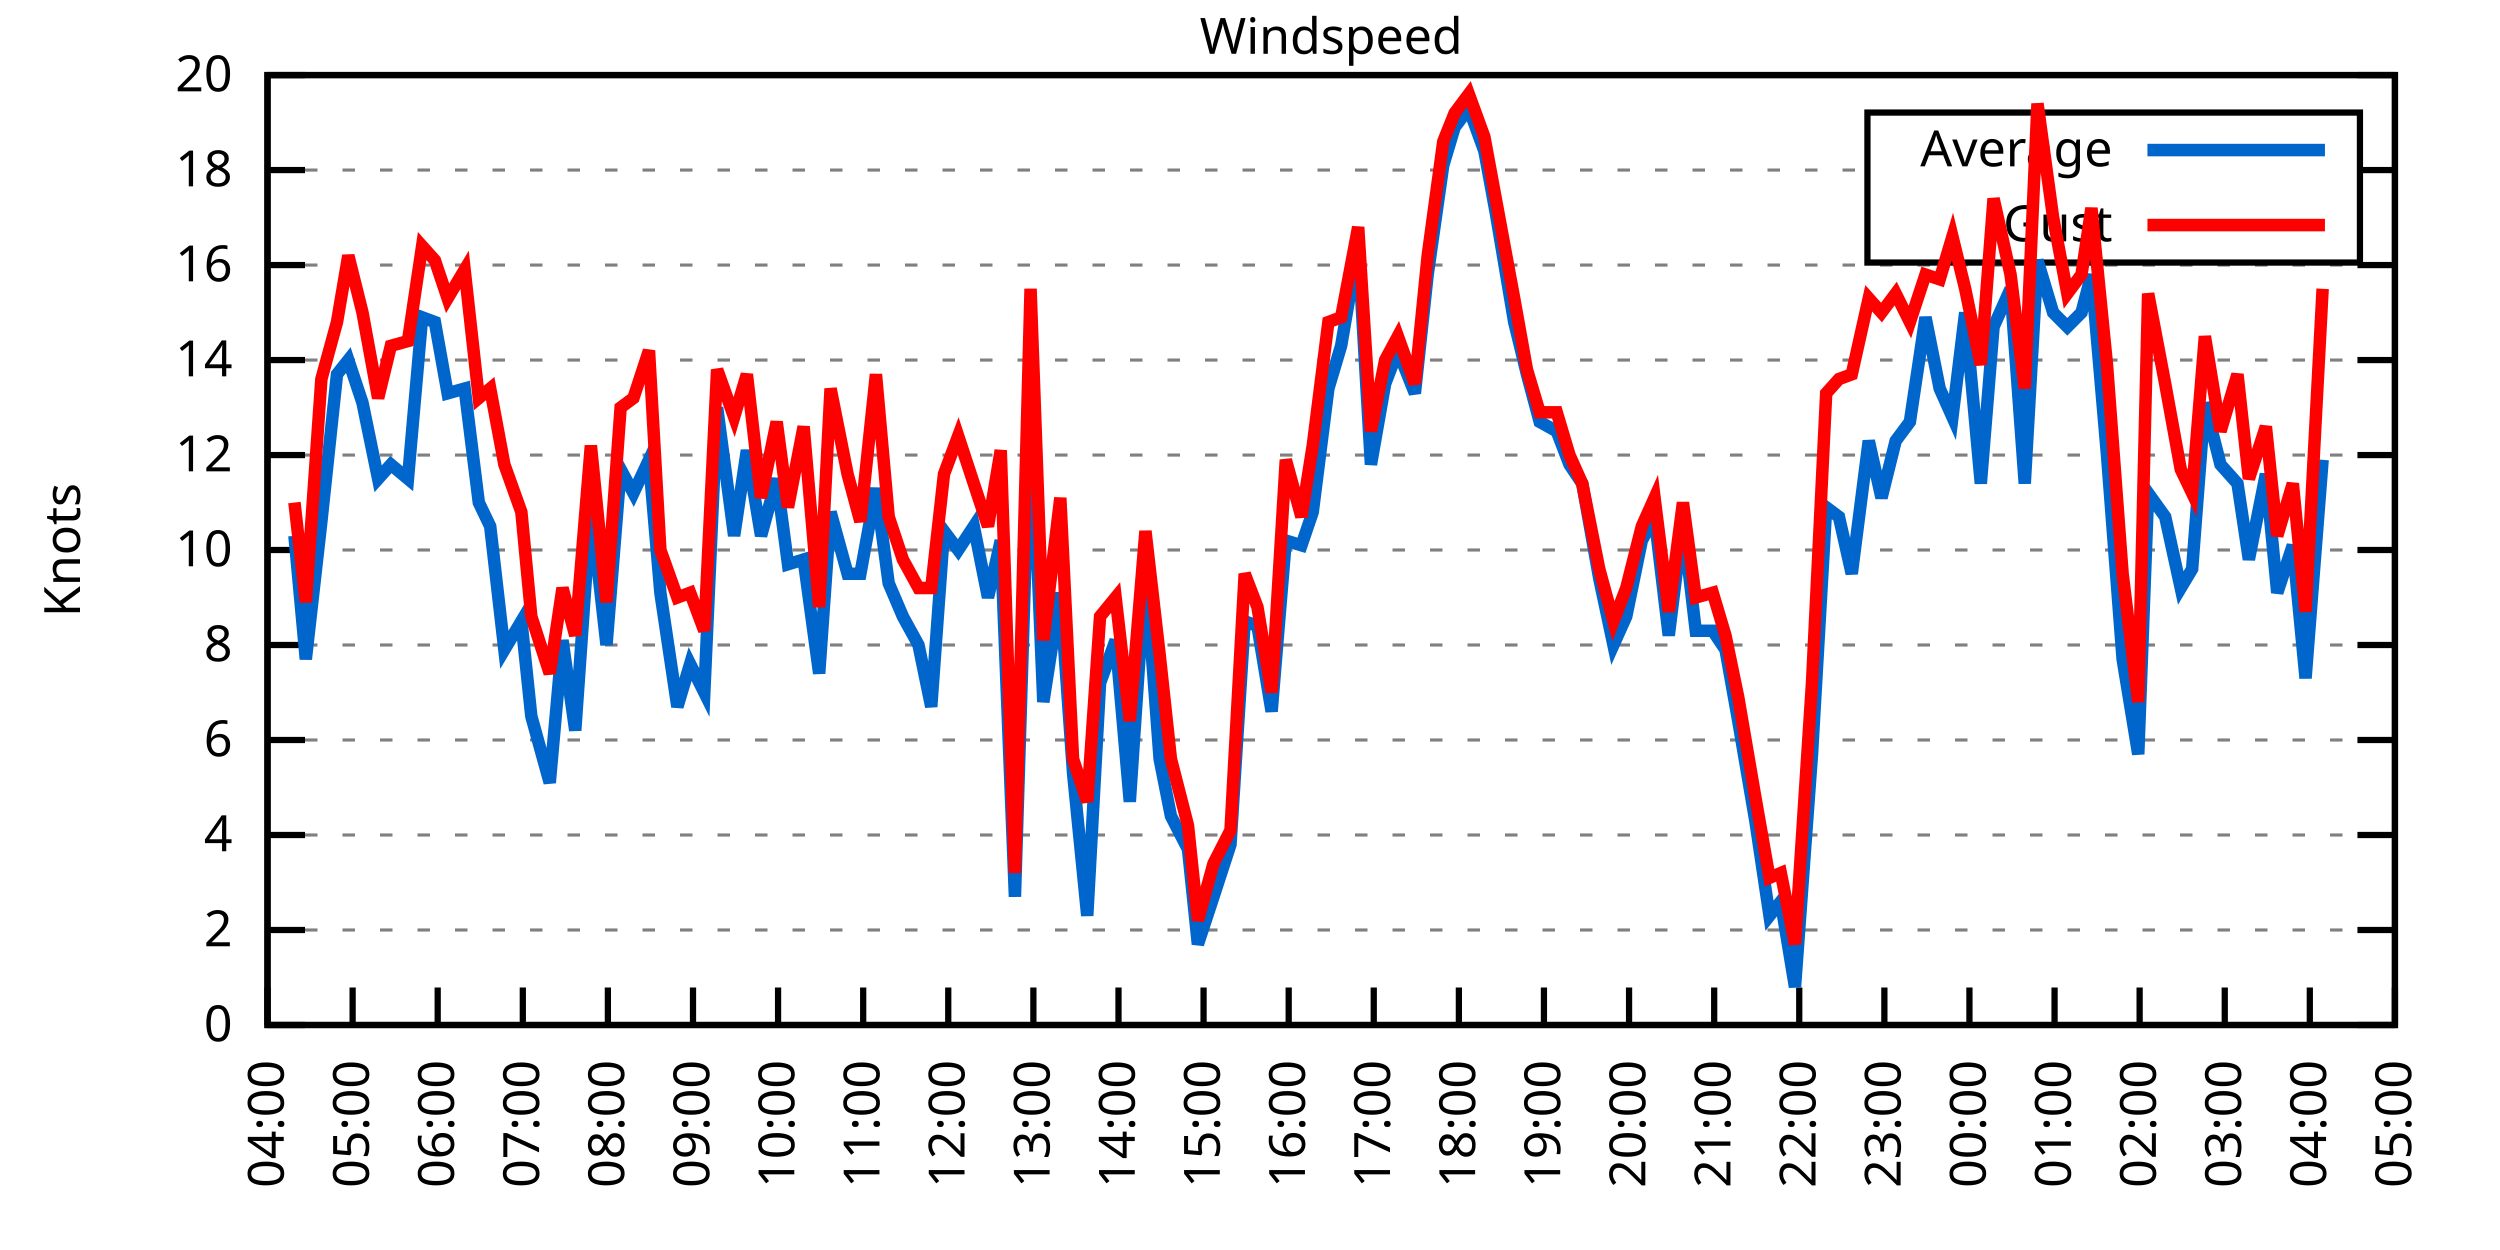
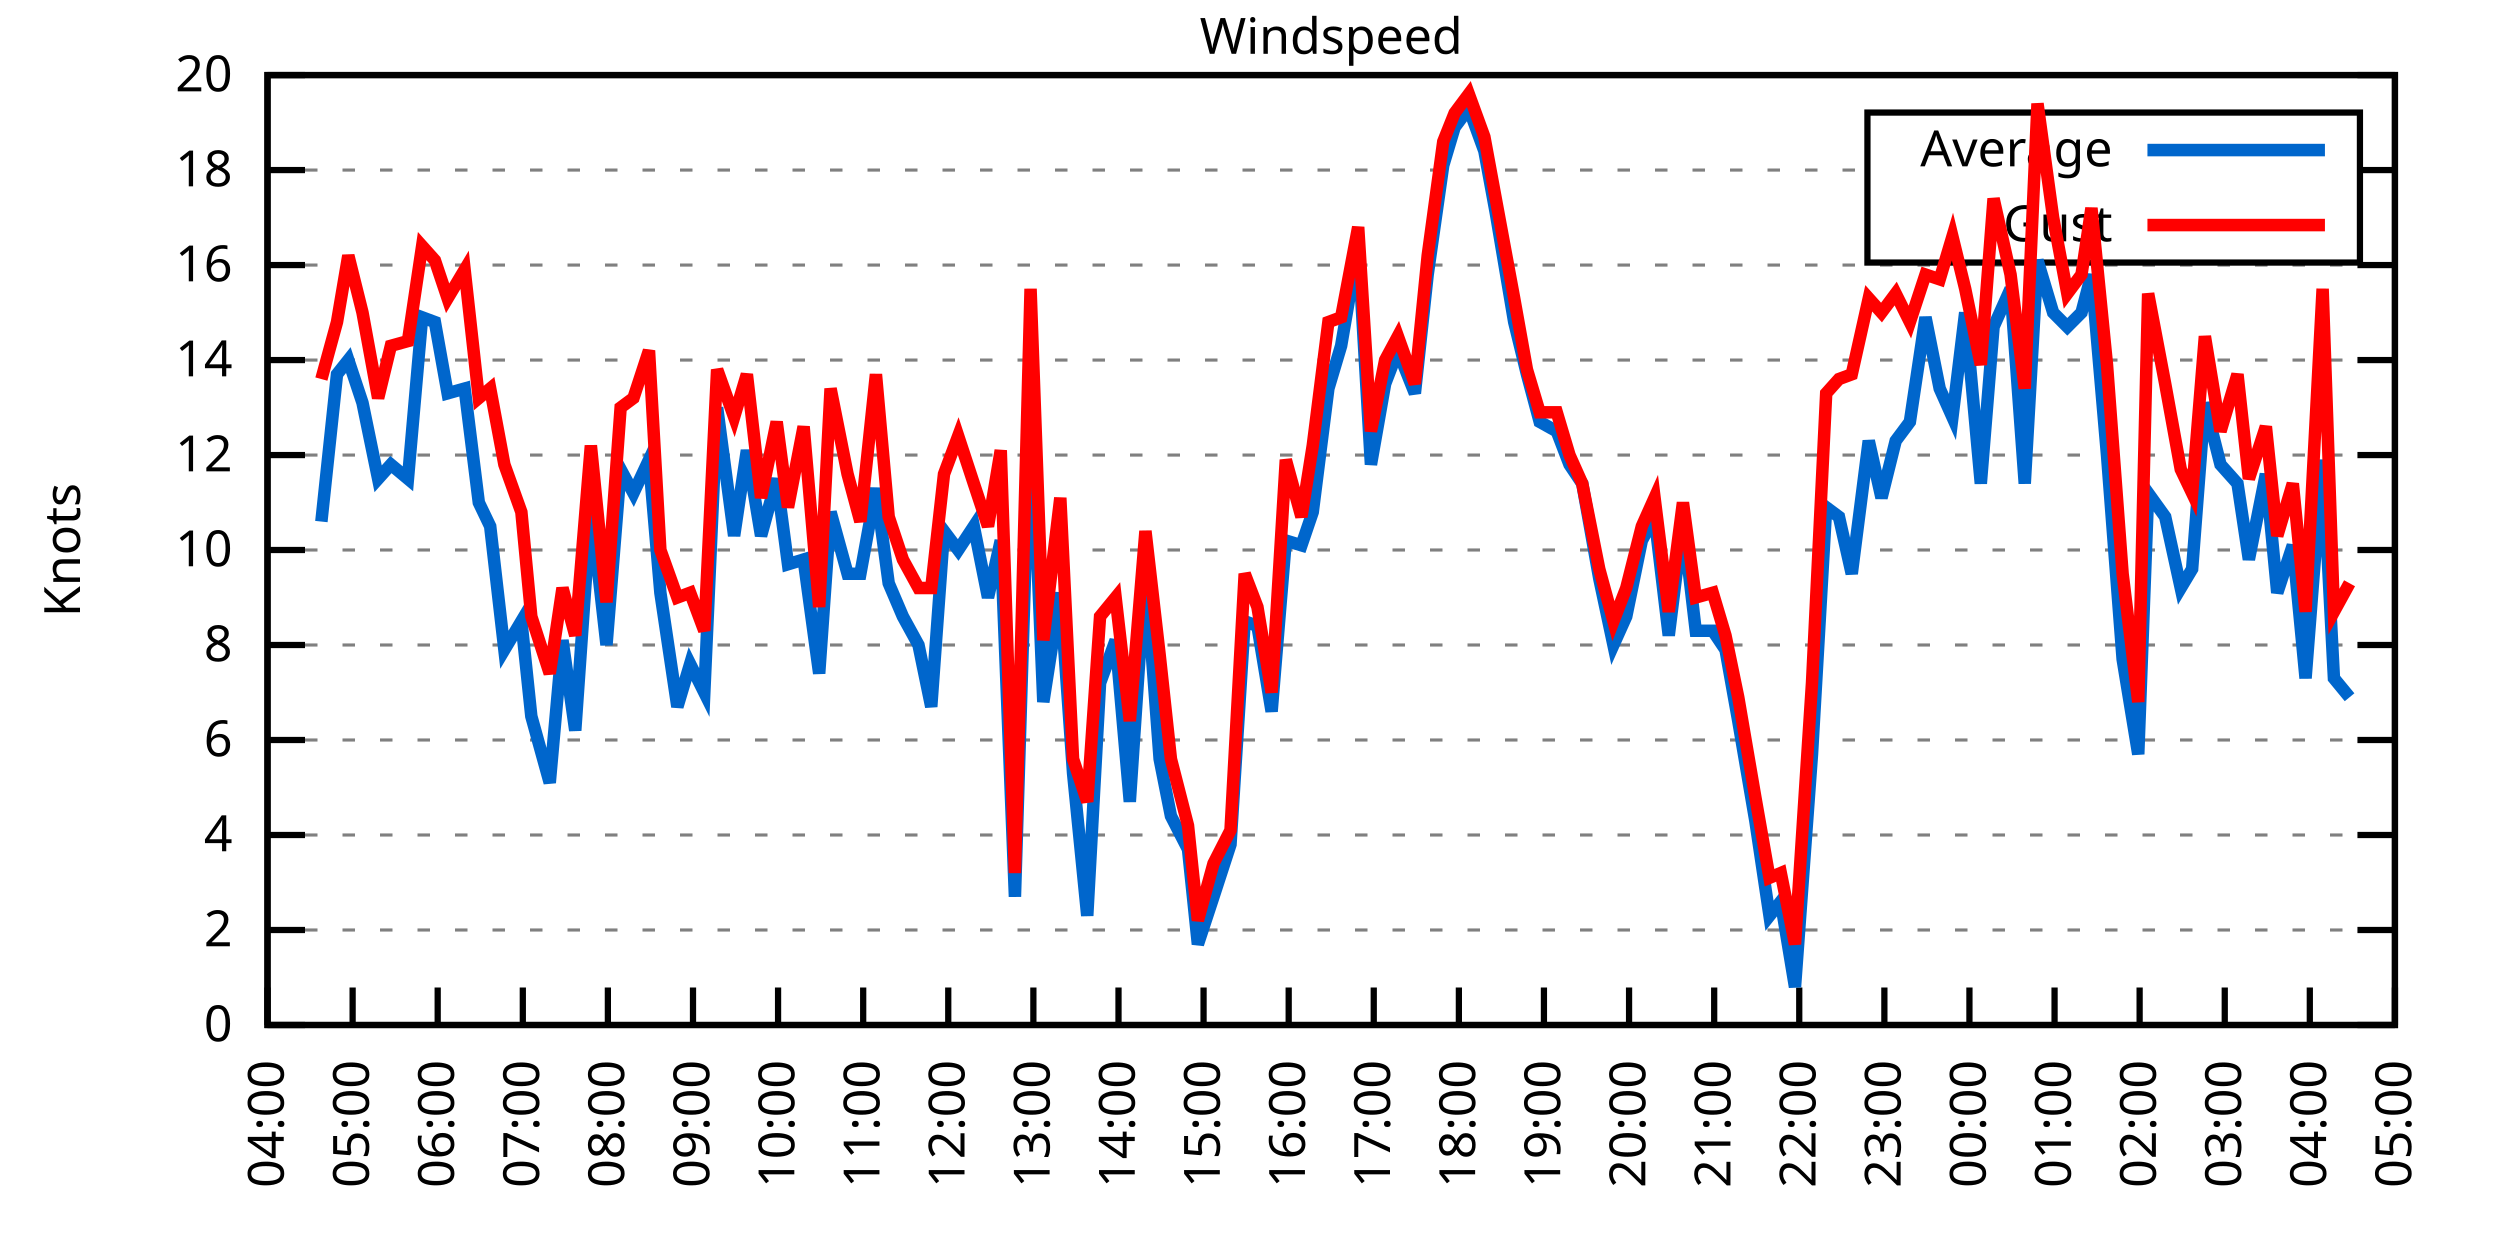
<svg xmlns="http://www.w3.org/2000/svg" xmlns:xlink="http://www.w3.org/1999/xlink" width="400" height="200" viewBox="0 0 400 200">
  <g id="gnuplot_canvas">
    <rect x="0" y="0" width="400" height="200" fill="none" />
    <defs>
      <circle id="gpDot" r="0.5" stroke-width="0.5" stroke="currentColor" />
      <path id="gpPt0" stroke-width="0.333" stroke="currentColor" d="M-1,0 h2 M0,-1 v2" />
      <path id="gpPt1" stroke-width="0.333" stroke="currentColor" d="M-1,-1 L1,1 M1,-1 L-1,1" />
      <path id="gpPt2" stroke-width="0.333" stroke="currentColor" d="M-1,0 L1,0 M0,-1 L0,1 M-1,-1 L1,1 M-1,1 L1,-1" />
      <rect id="gpPt3" stroke-width="0.333" stroke="currentColor" x="-1" y="-1" width="2" height="2" />
      <rect id="gpPt4" stroke-width="0.333" stroke="currentColor" fill="currentColor" x="-1" y="-1" width="2" height="2" />
      <circle id="gpPt5" stroke-width="0.333" stroke="currentColor" cx="0" cy="0" r="1" />
      <use xlink:href="#gpPt5" id="gpPt6" fill="currentColor" stroke="none" />
      <path id="gpPt7" stroke-width="0.333" stroke="currentColor" d="M0,-1.33 L-1.33,0.67 L1.33,0.67 z" />
      <use xlink:href="#gpPt7" id="gpPt8" fill="currentColor" stroke="none" />
      <use xlink:href="#gpPt7" id="gpPt9" stroke="currentColor" transform="rotate(180)" />
      <use xlink:href="#gpPt9" id="gpPt10" fill="currentColor" stroke="none" />
      <use xlink:href="#gpPt3" id="gpPt11" stroke="currentColor" transform="rotate(45)" />
      <use xlink:href="#gpPt11" id="gpPt12" fill="currentColor" stroke="none" />
      <path id="gpPt13" stroke-width="0.333" stroke="currentColor" d="M0,1.330 L1.265,0.411 L0.782,-1.067 L-0.782,-1.076 L-1.265,0.411 z" />
      <use xlink:href="#gpPt13" id="gpPt14" fill="currentColor" stroke="none" />
      <filter id="textbox" filterUnits="objectBoundingBox" x="0" y="0" height="1" width="1">
        <feFlood flood-color="white" flood-opacity="1" result="bgnd" />
        <feComposite in="SourceGraphic" in2="bgnd" operator="atop" />
      </filter>
      <filter id="greybox" filterUnits="objectBoundingBox" x="0" y="0" height="1" width="1">
        <feFlood flood-color="lightgrey" flood-opacity="1" result="grey" />
        <feComposite in="SourceGraphic" in2="grey" operator="atop" />
      </filter>
    </defs>
    <g fill="none" color="white" stroke="currentColor" stroke-width="1.00" stroke-linecap="butt" stroke-linejoin="miter">
</g>
    <g fill="none" color="black" stroke="currentColor" stroke-width="1.00" stroke-linecap="butt" stroke-linejoin="miter">
      <g stroke="none" shape-rendering="crispEdges">
        <polygon fill="rgb(255, 255, 255)" points="42.80,164.00 383.18,164.00 383.18,12.02 42.80,12.02 " />
      </g>
    </g>
    <g fill="none" color="black" stroke="currentColor" stroke-width="1.00" stroke-linecap="butt" stroke-linejoin="miter">
</g>
    <g fill="none" color="black" stroke="black" stroke-width="0.50" stroke-linecap="butt" stroke-linejoin="miter">
</g>
    <g fill="none" color="gray" stroke="currentColor" stroke-width="0.50" stroke-linecap="butt" stroke-linejoin="miter">
      <path stroke="gray" stroke-dasharray="2,4" class="gridline" d="M42.80,164.00 L383.19,164.00  " />
    </g>
    <g fill="none" color="gray" stroke="gray" stroke-width="1.00" stroke-linecap="butt" stroke-linejoin="miter">
</g>
    <g fill="none" color="black" stroke="currentColor" stroke-width="1.00" stroke-linecap="butt" stroke-linejoin="miter">
      <path stroke="black" d="M42.80,164.00 L48.80,164.00 M383.19,164.00 L377.19,164.00  " />
      <g transform="translate(37.20,166.60)" stroke="none" fill="black" font-family="Sans" font-size="8.00" text-anchor="end">
        <text>
          <tspan font-family="Sans"> 0</tspan>
        </text>
      </g>
    </g>
    <g fill="none" color="black" stroke="currentColor" stroke-width="1.00" stroke-linecap="butt" stroke-linejoin="miter">
</g>
    <g fill="none" color="black" stroke="black" stroke-width="0.50" stroke-linecap="butt" stroke-linejoin="miter">
</g>
    <g fill="none" color="gray" stroke="currentColor" stroke-width="0.50" stroke-linecap="butt" stroke-linejoin="miter">
      <path stroke="gray" stroke-dasharray="2,4" class="gridline" d="M42.80,148.80 L383.19,148.80  " />
    </g>
    <g fill="none" color="gray" stroke="gray" stroke-width="1.00" stroke-linecap="butt" stroke-linejoin="miter">
</g>
    <g fill="none" color="black" stroke="currentColor" stroke-width="1.00" stroke-linecap="butt" stroke-linejoin="miter">
      <path stroke="black" d="M42.80,148.80 L48.80,148.80 M383.19,148.80 L377.19,148.80  " />
      <g transform="translate(37.20,151.40)" stroke="none" fill="black" font-family="Sans" font-size="8.00" text-anchor="end">
        <text>
          <tspan font-family="Sans"> 2</tspan>
        </text>
      </g>
    </g>
    <g fill="none" color="black" stroke="currentColor" stroke-width="1.00" stroke-linecap="butt" stroke-linejoin="miter">
</g>
    <g fill="none" color="black" stroke="black" stroke-width="0.50" stroke-linecap="butt" stroke-linejoin="miter">
</g>
    <g fill="none" color="gray" stroke="currentColor" stroke-width="0.50" stroke-linecap="butt" stroke-linejoin="miter">
      <path stroke="gray" stroke-dasharray="2,4" class="gridline" d="M42.80,133.60 L383.19,133.60  " />
    </g>
    <g fill="none" color="gray" stroke="gray" stroke-width="1.00" stroke-linecap="butt" stroke-linejoin="miter">
</g>
    <g fill="none" color="black" stroke="currentColor" stroke-width="1.00" stroke-linecap="butt" stroke-linejoin="miter">
      <path stroke="black" d="M42.80,133.60 L48.80,133.60 M383.19,133.60 L377.19,133.60  " />
      <g transform="translate(37.20,136.20)" stroke="none" fill="black" font-family="Sans" font-size="8.00" text-anchor="end">
        <text>
          <tspan font-family="Sans"> 4</tspan>
        </text>
      </g>
    </g>
    <g fill="none" color="black" stroke="currentColor" stroke-width="1.00" stroke-linecap="butt" stroke-linejoin="miter">
</g>
    <g fill="none" color="black" stroke="black" stroke-width="0.50" stroke-linecap="butt" stroke-linejoin="miter">
</g>
    <g fill="none" color="gray" stroke="currentColor" stroke-width="0.50" stroke-linecap="butt" stroke-linejoin="miter">
      <path stroke="gray" stroke-dasharray="2,4" class="gridline" d="M42.80,118.40 L383.19,118.40  " />
    </g>
    <g fill="none" color="gray" stroke="gray" stroke-width="1.00" stroke-linecap="butt" stroke-linejoin="miter">
</g>
    <g fill="none" color="black" stroke="currentColor" stroke-width="1.00" stroke-linecap="butt" stroke-linejoin="miter">
      <path stroke="black" d="M42.80,118.40 L48.80,118.40 M383.19,118.40 L377.19,118.40  " />
      <g transform="translate(37.20,121.00)" stroke="none" fill="black" font-family="Sans" font-size="8.00" text-anchor="end">
        <text>
          <tspan font-family="Sans"> 6</tspan>
        </text>
      </g>
    </g>
    <g fill="none" color="black" stroke="currentColor" stroke-width="1.00" stroke-linecap="butt" stroke-linejoin="miter">
</g>
    <g fill="none" color="black" stroke="black" stroke-width="0.50" stroke-linecap="butt" stroke-linejoin="miter">
</g>
    <g fill="none" color="gray" stroke="currentColor" stroke-width="0.50" stroke-linecap="butt" stroke-linejoin="miter">
      <path stroke="gray" stroke-dasharray="2,4" class="gridline" d="M42.80,103.20 L383.19,103.20  " />
    </g>
    <g fill="none" color="gray" stroke="gray" stroke-width="1.00" stroke-linecap="butt" stroke-linejoin="miter">
</g>
    <g fill="none" color="black" stroke="currentColor" stroke-width="1.00" stroke-linecap="butt" stroke-linejoin="miter">
      <path stroke="black" d="M42.80,103.20 L48.80,103.20 M383.19,103.20 L377.19,103.20  " />
      <g transform="translate(37.20,105.80)" stroke="none" fill="black" font-family="Sans" font-size="8.00" text-anchor="end">
        <text>
          <tspan font-family="Sans"> 8</tspan>
        </text>
      </g>
    </g>
    <g fill="none" color="black" stroke="currentColor" stroke-width="1.00" stroke-linecap="butt" stroke-linejoin="miter">
</g>
    <g fill="none" color="black" stroke="black" stroke-width="0.50" stroke-linecap="butt" stroke-linejoin="miter">
</g>
    <g fill="none" color="gray" stroke="currentColor" stroke-width="0.50" stroke-linecap="butt" stroke-linejoin="miter">
      <path stroke="gray" stroke-dasharray="2,4" class="gridline" d="M42.80,88.00 L383.19,88.00  " />
    </g>
    <g fill="none" color="gray" stroke="gray" stroke-width="1.00" stroke-linecap="butt" stroke-linejoin="miter">
</g>
    <g fill="none" color="black" stroke="currentColor" stroke-width="1.00" stroke-linecap="butt" stroke-linejoin="miter">
      <path stroke="black" d="M42.80,88.00 L48.80,88.00 M383.19,88.00 L377.19,88.00  " />
      <g transform="translate(37.20,90.60)" stroke="none" fill="black" font-family="Sans" font-size="8.00" text-anchor="end">
        <text>
          <tspan font-family="Sans"> 10</tspan>
        </text>
      </g>
    </g>
    <g fill="none" color="black" stroke="currentColor" stroke-width="1.00" stroke-linecap="butt" stroke-linejoin="miter">
</g>
    <g fill="none" color="black" stroke="black" stroke-width="0.50" stroke-linecap="butt" stroke-linejoin="miter">
</g>
    <g fill="none" color="gray" stroke="currentColor" stroke-width="0.50" stroke-linecap="butt" stroke-linejoin="miter">
      <path stroke="gray" stroke-dasharray="2,4" class="gridline" d="M42.80,72.81 L383.19,72.81  " />
    </g>
    <g fill="none" color="gray" stroke="gray" stroke-width="1.00" stroke-linecap="butt" stroke-linejoin="miter">
</g>
    <g fill="none" color="black" stroke="currentColor" stroke-width="1.00" stroke-linecap="butt" stroke-linejoin="miter">
      <path stroke="black" d="M42.80,72.81 L48.80,72.81 M383.19,72.81 L377.19,72.81  " />
      <g transform="translate(37.20,75.41)" stroke="none" fill="black" font-family="Sans" font-size="8.00" text-anchor="end">
        <text>
          <tspan font-family="Sans"> 12</tspan>
        </text>
      </g>
    </g>
    <g fill="none" color="black" stroke="currentColor" stroke-width="1.00" stroke-linecap="butt" stroke-linejoin="miter">
</g>
    <g fill="none" color="black" stroke="black" stroke-width="0.50" stroke-linecap="butt" stroke-linejoin="miter">
</g>
    <g fill="none" color="gray" stroke="currentColor" stroke-width="0.50" stroke-linecap="butt" stroke-linejoin="miter">
      <path stroke="gray" stroke-dasharray="2,4" class="gridline" d="M42.80,57.61 L383.19,57.61  " />
    </g>
    <g fill="none" color="gray" stroke="gray" stroke-width="1.00" stroke-linecap="butt" stroke-linejoin="miter">
</g>
    <g fill="none" color="black" stroke="currentColor" stroke-width="1.00" stroke-linecap="butt" stroke-linejoin="miter">
      <path stroke="black" d="M42.80,57.61 L48.80,57.61 M383.19,57.61 L377.19,57.61  " />
      <g transform="translate(37.20,60.21)" stroke="none" fill="black" font-family="Sans" font-size="8.00" text-anchor="end">
        <text>
          <tspan font-family="Sans"> 14</tspan>
        </text>
      </g>
    </g>
    <g fill="none" color="black" stroke="currentColor" stroke-width="1.00" stroke-linecap="butt" stroke-linejoin="miter">
</g>
    <g fill="none" color="black" stroke="black" stroke-width="0.50" stroke-linecap="butt" stroke-linejoin="miter">
</g>
    <g fill="none" color="gray" stroke="currentColor" stroke-width="0.50" stroke-linecap="butt" stroke-linejoin="miter">
      <path stroke="gray" stroke-dasharray="2,4" class="gridline" d="M42.80,42.41 L383.19,42.41  " />
    </g>
    <g fill="none" color="gray" stroke="gray" stroke-width="1.00" stroke-linecap="butt" stroke-linejoin="miter">
</g>
    <g fill="none" color="black" stroke="currentColor" stroke-width="1.00" stroke-linecap="butt" stroke-linejoin="miter">
      <path stroke="black" d="M42.80,42.41 L48.80,42.41 M383.19,42.41 L377.19,42.41  " />
      <g transform="translate(37.20,45.01)" stroke="none" fill="black" font-family="Sans" font-size="8.00" text-anchor="end">
        <text>
          <tspan font-family="Sans"> 16</tspan>
        </text>
      </g>
    </g>
    <g fill="none" color="black" stroke="currentColor" stroke-width="1.00" stroke-linecap="butt" stroke-linejoin="miter">
</g>
    <g fill="none" color="black" stroke="black" stroke-width="0.50" stroke-linecap="butt" stroke-linejoin="miter">
</g>
    <g fill="none" color="gray" stroke="currentColor" stroke-width="0.50" stroke-linecap="butt" stroke-linejoin="miter">
      <path stroke="gray" stroke-dasharray="2,4" class="gridline" d="M42.80,27.21 L298.79,27.21 M377.59,27.21 L383.19,27.21  " />
    </g>
    <g fill="none" color="gray" stroke="gray" stroke-width="1.00" stroke-linecap="butt" stroke-linejoin="miter">
</g>
    <g fill="none" color="black" stroke="currentColor" stroke-width="1.00" stroke-linecap="butt" stroke-linejoin="miter">
      <path stroke="black" d="M42.80,27.21 L48.80,27.21 M383.19,27.21 L377.19,27.21  " />
      <g transform="translate(37.20,29.81)" stroke="none" fill="black" font-family="Sans" font-size="8.00" text-anchor="end">
        <text>
          <tspan font-family="Sans"> 18</tspan>
        </text>
      </g>
    </g>
    <g fill="none" color="black" stroke="currentColor" stroke-width="1.00" stroke-linecap="butt" stroke-linejoin="miter">
</g>
    <g fill="none" color="black" stroke="black" stroke-width="0.50" stroke-linecap="butt" stroke-linejoin="miter">
</g>
    <g fill="none" color="gray" stroke="currentColor" stroke-width="0.50" stroke-linecap="butt" stroke-linejoin="miter">
      <path stroke="gray" stroke-dasharray="2,4" class="gridline" d="M42.80,12.01 L383.19,12.01  " />
    </g>
    <g fill="none" color="gray" stroke="gray" stroke-width="1.00" stroke-linecap="butt" stroke-linejoin="miter">
</g>
    <g fill="none" color="black" stroke="currentColor" stroke-width="1.00" stroke-linecap="butt" stroke-linejoin="miter">
      <path stroke="black" d="M42.80,12.01 L48.80,12.01 M383.19,12.01 L377.19,12.01  " />
      <g transform="translate(37.20,14.61)" stroke="none" fill="black" font-family="Sans" font-size="8.00" text-anchor="end">
        <text>
          <tspan font-family="Sans"> 20</tspan>
        </text>
      </g>
    </g>
    <g fill="none" color="black" stroke="currentColor" stroke-width="1.00" stroke-linecap="butt" stroke-linejoin="miter">
      <path stroke="black" d="M42.80,164.00 L42.80,158.00  " />
      <g transform="translate(45.40,169.60) rotate(270.00)" stroke="none" fill="black" font-family="Sans" font-size="8.00" text-anchor="end">
        <text>
          <tspan font-family="Sans">04:00</tspan>
        </text>
      </g>
    </g>
    <g fill="none" color="black" stroke="currentColor" stroke-width="1.00" stroke-linecap="butt" stroke-linejoin="miter">
      <path stroke="black" d="M56.42,164.00 L56.42,158.00  " />
      <g transform="translate(59.02,169.60) rotate(270.00)" stroke="none" fill="black" font-family="Sans" font-size="8.00" text-anchor="end">
        <text>
          <tspan font-family="Sans">05:00</tspan>
        </text>
      </g>
    </g>
    <g fill="none" color="black" stroke="currentColor" stroke-width="1.00" stroke-linecap="butt" stroke-linejoin="miter">
      <path stroke="black" d="M70.03,164.00 L70.03,158.00  " />
      <g transform="translate(72.63,169.60) rotate(270.00)" stroke="none" fill="black" font-family="Sans" font-size="8.00" text-anchor="end">
        <text>
          <tspan font-family="Sans">06:00</tspan>
        </text>
      </g>
    </g>
    <g fill="none" color="black" stroke="currentColor" stroke-width="1.00" stroke-linecap="butt" stroke-linejoin="miter">
      <path stroke="black" d="M83.65,164.00 L83.65,158.00  " />
      <g transform="translate(86.25,169.60) rotate(270.00)" stroke="none" fill="black" font-family="Sans" font-size="8.00" text-anchor="end">
        <text>
          <tspan font-family="Sans">07:00</tspan>
        </text>
      </g>
    </g>
    <g fill="none" color="black" stroke="currentColor" stroke-width="1.00" stroke-linecap="butt" stroke-linejoin="miter">
      <path stroke="black" d="M97.26,164.00 L97.26,158.00  " />
      <g transform="translate(99.86,169.60) rotate(270.00)" stroke="none" fill="black" font-family="Sans" font-size="8.00" text-anchor="end">
        <text>
          <tspan font-family="Sans">08:00</tspan>
        </text>
      </g>
    </g>
    <g fill="none" color="black" stroke="currentColor" stroke-width="1.00" stroke-linecap="butt" stroke-linejoin="miter">
      <path stroke="black" d="M110.88,164.00 L110.88,158.00  " />
      <g transform="translate(113.48,169.60) rotate(270.00)" stroke="none" fill="black" font-family="Sans" font-size="8.00" text-anchor="end">
        <text>
          <tspan font-family="Sans">09:00</tspan>
        </text>
      </g>
    </g>
    <g fill="none" color="black" stroke="currentColor" stroke-width="1.00" stroke-linecap="butt" stroke-linejoin="miter">
      <path stroke="black" d="M124.49,164.00 L124.49,158.00  " />
      <g transform="translate(127.09,169.60) rotate(270.00)" stroke="none" fill="black" font-family="Sans" font-size="8.00" text-anchor="end">
        <text>
          <tspan font-family="Sans">10:00</tspan>
        </text>
      </g>
    </g>
    <g fill="none" color="black" stroke="currentColor" stroke-width="1.00" stroke-linecap="butt" stroke-linejoin="miter">
      <path stroke="black" d="M138.11,164.00 L138.11,158.00  " />
      <g transform="translate(140.71,169.60) rotate(270.00)" stroke="none" fill="black" font-family="Sans" font-size="8.00" text-anchor="end">
        <text>
          <tspan font-family="Sans">11:00</tspan>
        </text>
      </g>
    </g>
    <g fill="none" color="black" stroke="currentColor" stroke-width="1.00" stroke-linecap="butt" stroke-linejoin="miter">
      <path stroke="black" d="M151.72,164.00 L151.72,158.00  " />
      <g transform="translate(154.32,169.60) rotate(270.00)" stroke="none" fill="black" font-family="Sans" font-size="8.00" text-anchor="end">
        <text>
          <tspan font-family="Sans">12:00</tspan>
        </text>
      </g>
    </g>
    <g fill="none" color="black" stroke="currentColor" stroke-width="1.00" stroke-linecap="butt" stroke-linejoin="miter">
      <path stroke="black" d="M165.34,164.00 L165.34,158.00  " />
      <g transform="translate(167.94,169.60) rotate(270.00)" stroke="none" fill="black" font-family="Sans" font-size="8.00" text-anchor="end">
        <text>
          <tspan font-family="Sans">13:00</tspan>
        </text>
      </g>
    </g>
    <g fill="none" color="black" stroke="currentColor" stroke-width="1.00" stroke-linecap="butt" stroke-linejoin="miter">
      <path stroke="black" d="M178.96,164.00 L178.96,158.00  " />
      <g transform="translate(181.56,169.60) rotate(270.00)" stroke="none" fill="black" font-family="Sans" font-size="8.00" text-anchor="end">
        <text>
          <tspan font-family="Sans">14:00</tspan>
        </text>
      </g>
    </g>
    <g fill="none" color="black" stroke="currentColor" stroke-width="1.00" stroke-linecap="butt" stroke-linejoin="miter">
      <path stroke="black" d="M192.57,164.00 L192.57,158.00  " />
      <g transform="translate(195.17,169.60) rotate(270.00)" stroke="none" fill="black" font-family="Sans" font-size="8.00" text-anchor="end">
        <text>
          <tspan font-family="Sans">15:00</tspan>
        </text>
      </g>
    </g>
    <g fill="none" color="black" stroke="currentColor" stroke-width="1.00" stroke-linecap="butt" stroke-linejoin="miter">
      <path stroke="black" d="M206.19,164.00 L206.19,158.00  " />
      <g transform="translate(208.79,169.60) rotate(270.00)" stroke="none" fill="black" font-family="Sans" font-size="8.00" text-anchor="end">
        <text>
          <tspan font-family="Sans">16:00</tspan>
        </text>
      </g>
    </g>
    <g fill="none" color="black" stroke="currentColor" stroke-width="1.00" stroke-linecap="butt" stroke-linejoin="miter">
      <path stroke="black" d="M219.80,164.00 L219.80,158.00  " />
      <g transform="translate(222.40,169.60) rotate(270.00)" stroke="none" fill="black" font-family="Sans" font-size="8.00" text-anchor="end">
        <text>
          <tspan font-family="Sans">17:00</tspan>
        </text>
      </g>
    </g>
    <g fill="none" color="black" stroke="currentColor" stroke-width="1.00" stroke-linecap="butt" stroke-linejoin="miter">
      <path stroke="black" d="M233.42,164.00 L233.42,158.00  " />
      <g transform="translate(236.02,169.60) rotate(270.00)" stroke="none" fill="black" font-family="Sans" font-size="8.00" text-anchor="end">
        <text>
          <tspan font-family="Sans">18:00</tspan>
        </text>
      </g>
    </g>
    <g fill="none" color="black" stroke="currentColor" stroke-width="1.00" stroke-linecap="butt" stroke-linejoin="miter">
      <path stroke="black" d="M247.03,164.00 L247.03,158.00  " />
      <g transform="translate(249.63,169.60) rotate(270.00)" stroke="none" fill="black" font-family="Sans" font-size="8.00" text-anchor="end">
        <text>
          <tspan font-family="Sans">19:00</tspan>
        </text>
      </g>
    </g>
    <g fill="none" color="black" stroke="currentColor" stroke-width="1.00" stroke-linecap="butt" stroke-linejoin="miter">
      <path stroke="black" d="M260.65,164.00 L260.65,158.00  " />
      <g transform="translate(263.25,169.60) rotate(270.00)" stroke="none" fill="black" font-family="Sans" font-size="8.00" text-anchor="end">
        <text>
          <tspan font-family="Sans">20:00</tspan>
        </text>
      </g>
    </g>
    <g fill="none" color="black" stroke="currentColor" stroke-width="1.00" stroke-linecap="butt" stroke-linejoin="miter">
      <path stroke="black" d="M274.27,164.00 L274.27,158.00  " />
      <g transform="translate(276.87,169.60) rotate(270.00)" stroke="none" fill="black" font-family="Sans" font-size="8.00" text-anchor="end">
        <text>
          <tspan font-family="Sans">21:00</tspan>
        </text>
      </g>
    </g>
    <g fill="none" color="black" stroke="currentColor" stroke-width="1.00" stroke-linecap="butt" stroke-linejoin="miter">
      <path stroke="black" d="M287.88,164.00 L287.88,158.00  " />
      <g transform="translate(290.48,169.60) rotate(270.00)" stroke="none" fill="black" font-family="Sans" font-size="8.00" text-anchor="end">
        <text>
          <tspan font-family="Sans">22:00</tspan>
        </text>
      </g>
    </g>
    <g fill="none" color="black" stroke="currentColor" stroke-width="1.00" stroke-linecap="butt" stroke-linejoin="miter">
      <path stroke="black" d="M301.50,164.00 L301.50,158.00  " />
      <g transform="translate(304.10,169.60) rotate(270.00)" stroke="none" fill="black" font-family="Sans" font-size="8.00" text-anchor="end">
        <text>
          <tspan font-family="Sans">23:00</tspan>
        </text>
      </g>
    </g>
    <g fill="none" color="black" stroke="currentColor" stroke-width="1.00" stroke-linecap="butt" stroke-linejoin="miter">
      <path stroke="black" d="M315.11,164.00 L315.11,158.00  " />
      <g transform="translate(317.71,169.60) rotate(270.00)" stroke="none" fill="black" font-family="Sans" font-size="8.00" text-anchor="end">
        <text>
          <tspan font-family="Sans">00:00</tspan>
        </text>
      </g>
    </g>
    <g fill="none" color="black" stroke="currentColor" stroke-width="1.00" stroke-linecap="butt" stroke-linejoin="miter">
      <path stroke="black" d="M328.73,164.00 L328.73,158.00  " />
      <g transform="translate(331.33,169.60) rotate(270.00)" stroke="none" fill="black" font-family="Sans" font-size="8.00" text-anchor="end">
        <text>
          <tspan font-family="Sans">01:00</tspan>
        </text>
      </g>
    </g>
    <g fill="none" color="black" stroke="currentColor" stroke-width="1.00" stroke-linecap="butt" stroke-linejoin="miter">
      <path stroke="black" d="M342.34,164.00 L342.34,158.00  " />
      <g transform="translate(344.94,169.60) rotate(270.00)" stroke="none" fill="black" font-family="Sans" font-size="8.00" text-anchor="end">
        <text>
          <tspan font-family="Sans">02:00</tspan>
        </text>
      </g>
    </g>
    <g fill="none" color="black" stroke="currentColor" stroke-width="1.00" stroke-linecap="butt" stroke-linejoin="miter">
      <path stroke="black" d="M355.96,164.00 L355.96,158.00  " />
      <g transform="translate(358.56,169.60) rotate(270.00)" stroke="none" fill="black" font-family="Sans" font-size="8.00" text-anchor="end">
        <text>
          <tspan font-family="Sans">03:00</tspan>
        </text>
      </g>
    </g>
    <g fill="none" color="black" stroke="currentColor" stroke-width="1.00" stroke-linecap="butt" stroke-linejoin="miter">
      <path stroke="black" d="M369.57,164.00 L369.57,158.00  " />
      <g transform="translate(372.17,169.60) rotate(270.00)" stroke="none" fill="black" font-family="Sans" font-size="8.00" text-anchor="end">
        <text>
          <tspan font-family="Sans">04:00</tspan>
        </text>
      </g>
    </g>
    <g fill="none" color="black" stroke="currentColor" stroke-width="1.00" stroke-linecap="butt" stroke-linejoin="miter">
      <path stroke="black" d="M383.19,164.00 L383.19,158.00  " />
      <g transform="translate(385.79,169.60) rotate(270.00)" stroke="none" fill="black" font-family="Sans" font-size="8.00" text-anchor="end">
        <text>
          <tspan font-family="Sans">05:00</tspan>
        </text>
      </g>
    </g>
    <g fill="none" color="black" stroke="currentColor" stroke-width="1.00" stroke-linecap="butt" stroke-linejoin="miter">
</g>
    <g fill="none" color="black" stroke="currentColor" stroke-width="1.00" stroke-linecap="butt" stroke-linejoin="miter">
      <path stroke="black" d="M42.80,12.01 L42.80,164.00 L383.19,164.00 L383.19,12.01 L42.80,12.01 Z  " />
    </g>
    <g fill="none" color="black" stroke="currentColor" stroke-width="1.00" stroke-linecap="butt" stroke-linejoin="miter">
</g>
    <g fill="none" color="black" stroke="currentColor" stroke-width="1.00" stroke-linecap="butt" stroke-linejoin="miter">
      <path stroke="black" d="M298.79,42.01 L298.79,18.01 L377.59,18.01 L377.59,42.01 L298.79,42.01 Z  " />
    </g>
    <g id="Windspeed_plot_1">
      <g fill="none" color="white" stroke="black" stroke-width="2.00" stroke-linecap="butt" stroke-linejoin="miter">
</g>
      <g fill="none" color="black" stroke="currentColor" stroke-width="2.00" stroke-linecap="butt" stroke-linejoin="miter">
        <g transform="translate(337.99,26.61)" stroke="none" fill="black" font-family="Sans" font-size="8.00" text-anchor="end">
          <text>
            <tspan font-family="Sans">Average</tspan>
          </text>
        </g>
      </g>
      <g fill="none" color="black" stroke="currentColor" stroke-width="2.00" stroke-linecap="butt" stroke-linejoin="miter">
-         <path stroke="rgb(  0, 102, 204)" d="M343.59,24.01 L371.99,24.01 M47.11,85.73 L48.93,105.48 L51.42,83.45 L53.92,59.89 L55.73,57.61 L58.00,64.45   L60.50,76.61 L62.54,74.33 L65.27,76.61 L67.54,50.77 L69.58,51.53 L71.62,62.93 L74.34,62.17 L76.61,80.41   L78.43,84.21 L80.70,103.96 L83.42,99.40 L85.01,114.60 L87.96,125.24 L90.00,102.44 L92.04,116.88 L94.54,81.17   L97.04,103.20 L99.30,75.09 L101.35,78.89 L103.84,73.57 L105.66,94.84 L108.38,113.08 L110.42,106.24 L112.69,110.80   L114.74,65.21 L117.46,85.73 L119.50,72.05 L121.77,85.73 L124.27,76.61 L126.08,90.28 L128.58,89.52 L131.07,107.76   L132.89,81.93 L135.61,91.80 L137.66,91.80 L140.15,78.13 L142.19,93.32 L144.46,98.64 L146.96,103.20 L149.00,113.08   L151.04,84.97 L153.31,88.00 L155.81,84.21 L158.08,95.60 L160.12,86.49 L162.39,143.48 L164.89,63.69 L166.93,112.32   L169.65,94.84 L171.69,123.72 L173.96,146.52 L176.01,109.28 L178.50,102.44 L180.77,128.28 L183.27,91.04 L185.54,121.44   L187.35,130.56 L190.08,135.88 L191.66,151.08 L194.16,143.48 L196.88,135.12 L199.15,99.40 L201.19,100.16 L203.46,113.84   L205.73,86.49 L208.23,87.25 L210.04,81.93 L212.54,62.17 L214.58,55.33 L217.31,39.37 L219.35,74.33 L221.62,61.41   L223.66,56.09 L226.38,62.93 L228.43,43.93 L230.92,26.45 L232.74,20.37 L235.01,17.33 L237.50,24.17 L239.32,34.05   L242.27,51.53 L244.31,59.89 L246.35,67.49 L249.08,69.01 L251.12,74.33 L253.16,77.37 L255.88,92.56 L258.15,103.20   L260.20,98.64 L262.69,86.49 L264.73,82.69 L267.00,101.68 L269.27,83.45 L271.32,100.92 L274.04,100.92 L276.08,103.96   L278.12,115.36 L280.85,131.32 L283.12,146.52 L284.93,144.24 L287.20,157.92 L289.92,120.68 L292.19,81.17 L294.23,82.69   L296.28,91.80 L299.00,70.53 L301.04,79.65 L303.31,70.53 L305.58,67.49 L308.08,50.77 L310.35,62.17 L312.39,66.73   L314.43,50.01 L316.93,77.37 L318.97,52.29 L321.69,46.21 L323.96,77.37 L326.00,41.65 L328.50,50.01 L330.77,52.29   L333.04,50.01 L334.63,43.93 L337.12,72.81 L339.62,105.48 L342.12,120.68 L343.70,78.89 L346.43,82.69 L348.92,94.08   L350.74,91.04 L352.78,64.45 L355.28,74.33 L358.00,77.37 L359.82,89.52 L362.54,75.85 L364.36,94.84 L366.85,87.25   L368.89,108.52 L371.62,73.57  " />
+         <path stroke="rgb(  0, 102, 204)" d="M343.59,24.01 L371.99,24.01 M51.42,83.45 L53.92,59.89 L55.73,57.61 L58.00,64.45 L60.50,76.61 L62.54,74.33   L65.27,76.61 L67.54,50.77 L69.58,51.53 L71.62,62.93 L74.34,62.17 L76.61,80.41 L78.43,84.21 L80.70,103.96   L83.42,99.40 L85.01,114.60 L87.96,125.24 L90.00,102.44 L92.04,116.88 L94.54,81.17 L97.04,103.20 L99.30,75.09   L101.35,78.89 L103.84,73.57 L105.66,94.84 L108.38,113.08 L110.42,106.24 L112.69,110.80 L114.74,65.21 L117.46,85.73   L119.50,72.05 L121.77,85.73 L124.27,76.61 L126.08,90.28 L128.58,89.52 L131.07,107.76 L132.89,81.93 L135.61,91.80   L137.66,91.80 L140.15,78.13 L142.19,93.32 L144.46,98.64 L146.96,103.20 L149.00,113.08 L151.04,84.97 L153.31,88.00   L155.81,84.21 L158.08,95.60 L160.12,86.49 L162.39,143.48 L164.89,63.69 L166.93,112.32 L169.65,94.84 L171.69,123.72   L173.96,146.52 L176.01,109.28 L178.50,102.44 L180.77,128.28 L183.27,91.04 L185.54,121.44 L187.35,130.56 L190.08,135.88   L191.66,151.08 L194.16,143.48 L196.88,135.12 L199.15,99.40 L201.19,100.16 L203.46,113.84 L205.73,86.49 L208.23,87.25   L210.04,81.93 L212.54,62.17 L214.58,55.33 L217.31,39.37 L219.35,74.33 L221.62,61.41 L223.66,56.09 L226.38,62.93   L228.43,43.93 L230.92,26.45 L232.74,20.37 L235.01,17.33 L237.50,24.17 L239.32,34.05 L242.27,51.53 L244.31,59.89   L246.35,67.49 L249.08,69.01 L251.12,74.33 L253.16,77.37 L255.88,92.56 L258.15,103.20 L260.20,98.64 L262.69,86.49   L264.73,82.69 L267.00,101.68 L269.27,83.45 L271.32,100.92 L274.04,100.92 L276.08,103.96 L278.12,115.36 L280.85,131.32   L283.12,146.52 L284.93,144.24 L287.20,157.92 L289.92,120.68 L292.19,81.17 L294.23,82.69 L296.28,91.80 L299.00,70.53   L301.04,79.65 L303.31,70.53 L305.58,67.49 L308.08,50.77 L310.35,62.17 L312.39,66.73 L314.43,50.01 L316.93,77.37   L318.97,52.29 L321.69,46.21 L323.96,77.37 L326.00,41.65 L328.50,50.01 L330.77,52.29 L333.04,50.01 L334.63,43.93   L337.12,72.81 L339.62,105.48 L342.12,120.68 L343.70,78.89 L346.43,82.69 L348.92,94.08 L350.74,91.04 L352.78,64.45   L355.28,74.33 L358.00,77.37 L359.82,89.52 L362.54,75.85 L364.36,94.84 L366.85,87.25 L368.89,108.52 L371.62,73.57   L373.43,108.52 L375.93,111.56  " />
      </g>
    </g>
    <g id="Windspeed_plot_2">
      <g fill="none" color="black" stroke="currentColor" stroke-width="2.00" stroke-linecap="butt" stroke-linejoin="miter">
        <g transform="translate(337.99,38.61)" stroke="none" fill="black" font-family="Sans" font-size="8.00" text-anchor="end">
          <text>
            <tspan font-family="Sans">Gust</tspan>
          </text>
        </g>
      </g>
      <g fill="none" color="black" stroke="currentColor" stroke-width="2.00" stroke-linecap="butt" stroke-linejoin="miter">
-         <path stroke="rgb(255,   0,   0)" d="M343.59,36.01 L371.99,36.01 M47.11,80.41 L48.93,96.36 L51.42,60.65 L53.92,51.53 L55.73,40.89 L58.00,50.01   L60.50,63.69 L62.54,55.33 L65.27,54.57 L67.54,39.37 L69.58,41.65 L71.62,47.73 L74.34,43.17 L76.61,63.69   L78.43,62.17 L80.70,74.33 L83.42,81.93 L85.01,98.64 L87.96,107.76 L90.00,94.08 L92.04,101.68 L94.54,71.29   L97.04,96.36 L99.30,65.21 L101.35,63.69 L103.84,56.09 L105.66,88.00 L108.38,95.60 L110.42,94.84 L112.69,100.92   L114.74,59.13 L117.46,66.73 L119.50,59.89 L121.77,79.65 L124.27,67.49 L126.08,81.17 L128.58,68.25 L131.07,97.12   L132.89,62.17 L135.61,75.85 L137.66,83.45 L140.15,59.89 L142.19,82.69 L144.46,89.52 L146.96,94.08 L149.00,94.08   L151.04,75.85 L153.31,69.77 L155.81,77.37 L158.08,84.21 L160.12,72.05 L162.39,139.68 L164.89,46.21 L166.93,102.44   L169.65,79.65 L171.69,121.44 L173.96,128.28 L176.01,98.64 L178.50,95.60 L180.77,115.36 L183.27,84.97 L185.54,104.72   L187.35,121.44 L190.08,132.08 L191.66,147.28 L194.16,138.16 L196.88,132.84 L199.15,91.80 L201.19,97.12 L203.46,110.80   L205.73,73.57 L208.23,82.69 L210.04,71.29 L212.54,51.53 L214.58,50.77 L217.31,36.33 L219.35,69.01 L221.62,57.61   L223.66,53.81 L226.38,61.41 L228.43,40.89 L230.92,22.65 L232.74,18.09 L235.01,15.05 L237.50,21.89 L239.32,31.77   L242.27,47.73 L244.31,59.13 L246.35,65.97 L249.08,65.97 L251.12,72.81 L253.16,77.37 L255.88,91.04 L258.15,99.40   L260.20,94.08 L262.69,84.21 L264.73,79.65 L267.00,97.88 L269.27,80.41 L271.32,95.60 L274.04,94.84 L276.08,101.68   L278.12,111.56 L280.85,127.52 L283.12,140.44 L284.93,139.68 L287.20,151.08 L289.92,109.28 L292.19,62.93 L294.23,60.65   L296.28,59.89 L299.00,47.73 L301.04,50.01 L303.31,46.97 L305.58,51.53 L308.08,43.93 L310.35,44.69 L312.39,37.85   L314.43,46.21 L316.93,58.37 L318.97,31.77 L321.69,43.93 L323.96,62.17 L326.00,16.57 L328.50,34.81 L330.77,46.97   L333.04,43.93 L334.63,33.29 L337.12,58.37 L339.62,91.80 L342.12,112.32 L343.70,46.97 L346.43,61.41 L348.92,75.09   L350.74,78.89 L352.78,53.81 L355.28,69.01 L358.00,59.89 L359.82,76.61 L362.54,68.25 L364.36,85.73 L366.85,77.37   L368.89,97.88 L371.62,46.21  " />
+         <path stroke="rgb(255,   0,   0)" d="M343.59,36.01 L371.99,36.01 M51.42,60.65 L53.92,51.53 L55.73,40.89 L58.00,50.01 L60.50,63.69 L62.54,55.33   L65.27,54.57 L67.54,39.37 L69.58,41.65 L71.62,47.73 L74.34,43.17 L76.61,63.69 L78.43,62.17 L80.70,74.33   L83.42,81.93 L85.01,98.64 L87.96,107.76 L90.00,94.08 L92.04,101.68 L94.54,71.29 L97.04,96.36 L99.30,65.21   L101.35,63.69 L103.84,56.09 L105.66,88.00 L108.38,95.60 L110.42,94.84 L112.69,100.92 L114.74,59.13 L117.46,66.73   L119.50,59.89 L121.77,79.65 L124.27,67.49 L126.08,81.17 L128.58,68.25 L131.07,97.12 L132.89,62.17 L135.61,75.85   L137.66,83.45 L140.15,59.89 L142.19,82.69 L144.46,89.52 L146.96,94.08 L149.00,94.08 L151.04,75.85 L153.31,69.77   L155.81,77.37 L158.08,84.21 L160.12,72.05 L162.39,139.68 L164.89,46.21 L166.93,102.44 L169.65,79.65 L171.69,121.44   L173.96,128.28 L176.01,98.64 L178.50,95.60 L180.77,115.36 L183.27,84.97 L185.54,104.72 L187.35,121.44 L190.08,132.08   L191.66,147.28 L194.16,138.16 L196.88,132.84 L199.15,91.80 L201.19,97.12 L203.46,110.80 L205.73,73.57 L208.23,82.69   L210.04,71.29 L212.54,51.53 L214.58,50.77 L217.31,36.33 L219.35,69.01 L221.62,57.61 L223.66,53.81 L226.38,61.41   L228.43,40.89 L230.92,22.65 L232.74,18.09 L235.01,15.05 L237.50,21.89 L239.32,31.77 L242.27,47.73 L244.31,59.13   L246.35,65.97 L249.08,65.97 L251.12,72.81 L253.16,77.37 L255.88,91.04 L258.15,99.40 L260.20,94.08 L262.69,84.21   L264.73,79.65 L267.00,97.88 L269.27,80.41 L271.32,95.60 L274.04,94.84 L276.08,101.68 L278.12,111.56 L280.85,127.52   L283.12,140.44 L284.93,139.68 L287.20,151.08 L289.92,109.28 L292.19,62.93 L294.23,60.65 L296.28,59.89 L299.00,47.73   L301.04,50.01 L303.31,46.97 L305.58,51.53 L308.08,43.93 L310.35,44.69 L312.39,37.85 L314.43,46.21 L316.93,58.37   L318.97,31.77 L321.69,43.93 L323.96,62.17 L326.00,16.57 L328.50,34.81 L330.77,46.97 L333.04,43.93 L334.63,33.29   L337.12,58.37 L339.62,91.80 L342.12,112.32 L343.70,46.97 L346.43,61.41 L348.92,75.09 L350.74,78.89 L352.78,53.81   L355.28,69.01 L358.00,59.89 L359.82,76.61 L362.54,68.25 L364.36,85.73 L366.85,77.37 L368.89,97.88 L371.62,46.21   L373.43,97.88 L375.93,93.32  " />
      </g>
    </g>
    <g fill="none" color="black" stroke="currentColor" stroke-width="2.00" stroke-linecap="butt" stroke-linejoin="miter">
</g>
    <g fill="none" color="black" stroke="black" stroke-width="1.00" stroke-linecap="butt" stroke-linejoin="miter">
</g>
    <g fill="none" color="black" stroke="currentColor" stroke-width="1.00" stroke-linecap="butt" stroke-linejoin="miter">
      <path stroke="black" d="M42.80,12.01 L42.80,164.00 L383.19,164.00 L383.19,12.01 L42.80,12.01 Z  " />
      <g transform="translate(12.80,88.01) rotate(270.00)" stroke="none" fill="black" font-family="Sans" font-size="8.00" text-anchor="middle">
        <text>
          <tspan font-family="Sans">Knots</tspan>
        </text>
      </g>
    </g>
    <g fill="none" color="black" stroke="currentColor" stroke-width="1.00" stroke-linecap="butt" stroke-linejoin="miter">
</g>
    <g fill="none" color="black" stroke="currentColor" stroke-width="1.00" stroke-linecap="butt" stroke-linejoin="miter">
      <g transform="translate(212.99,8.61)" stroke="none" fill="black" font-family="Sans" font-size="8.00" text-anchor="middle">
        <text>
          <tspan font-family="Sans">Windspeed</tspan>
        </text>
      </g>
    </g>
    <g fill="none" color="black" stroke="currentColor" stroke-width="1.00" stroke-linecap="butt" stroke-linejoin="miter">
</g>
  </g>
</svg>
